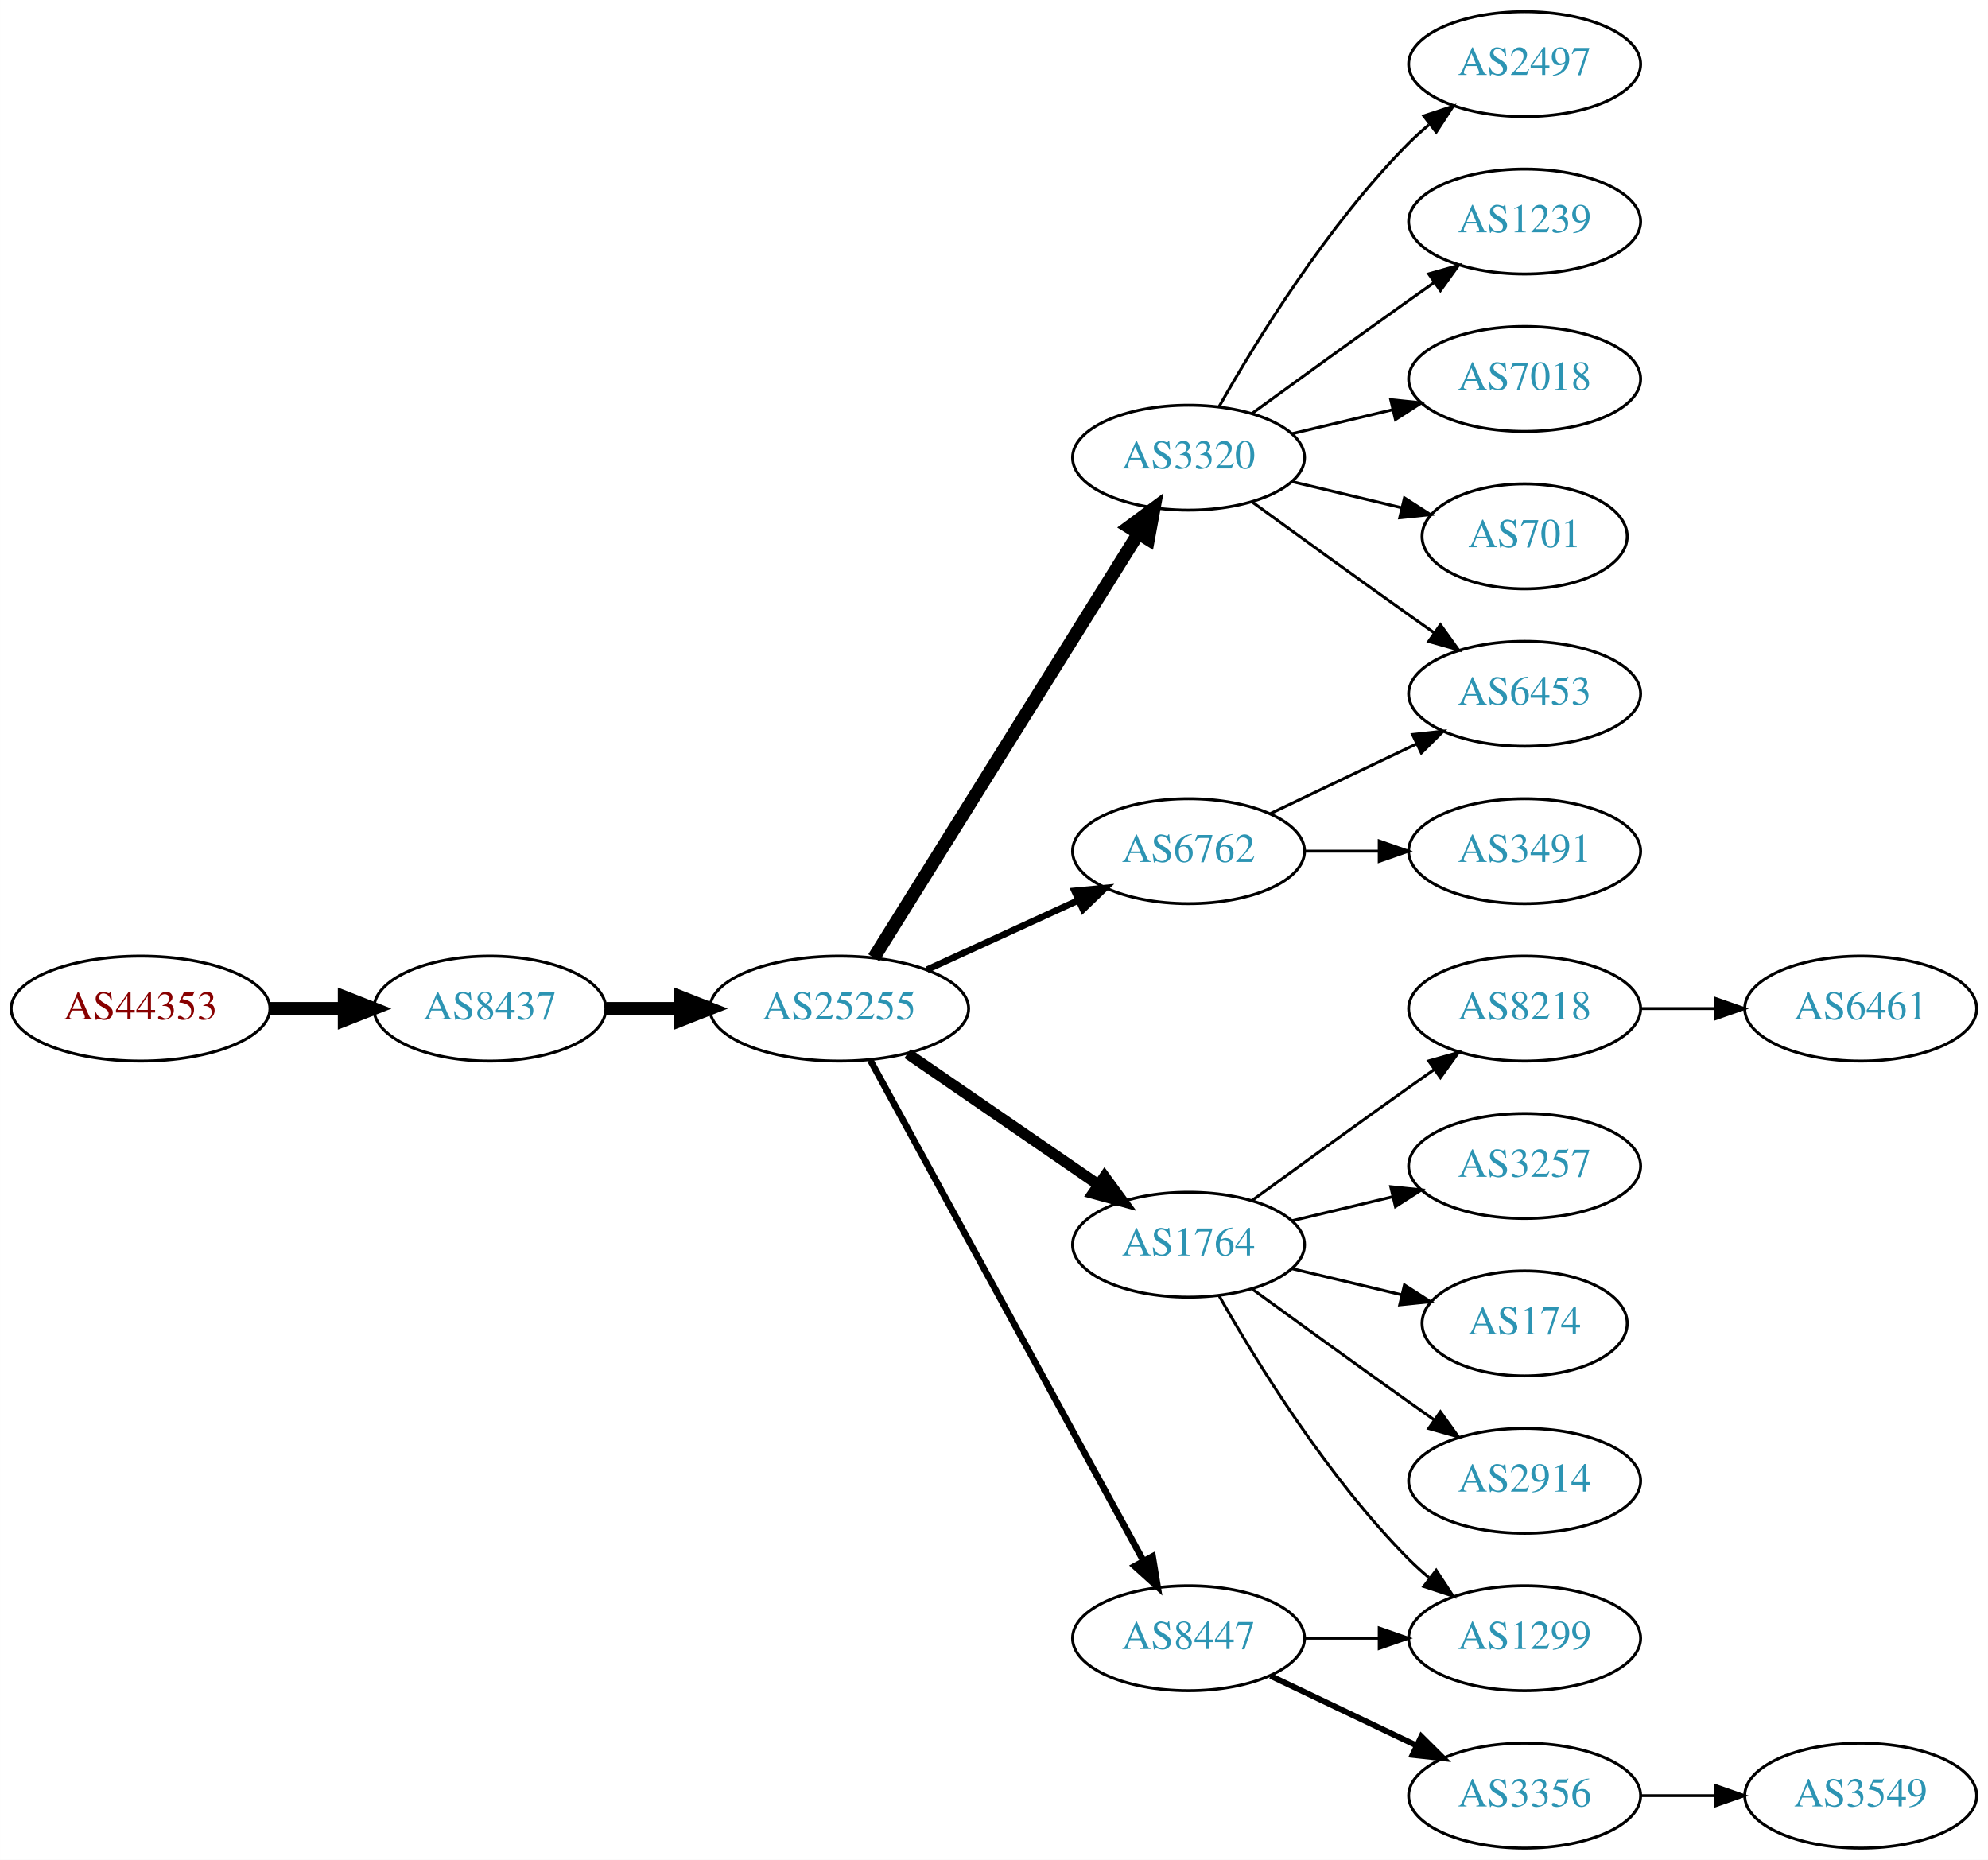
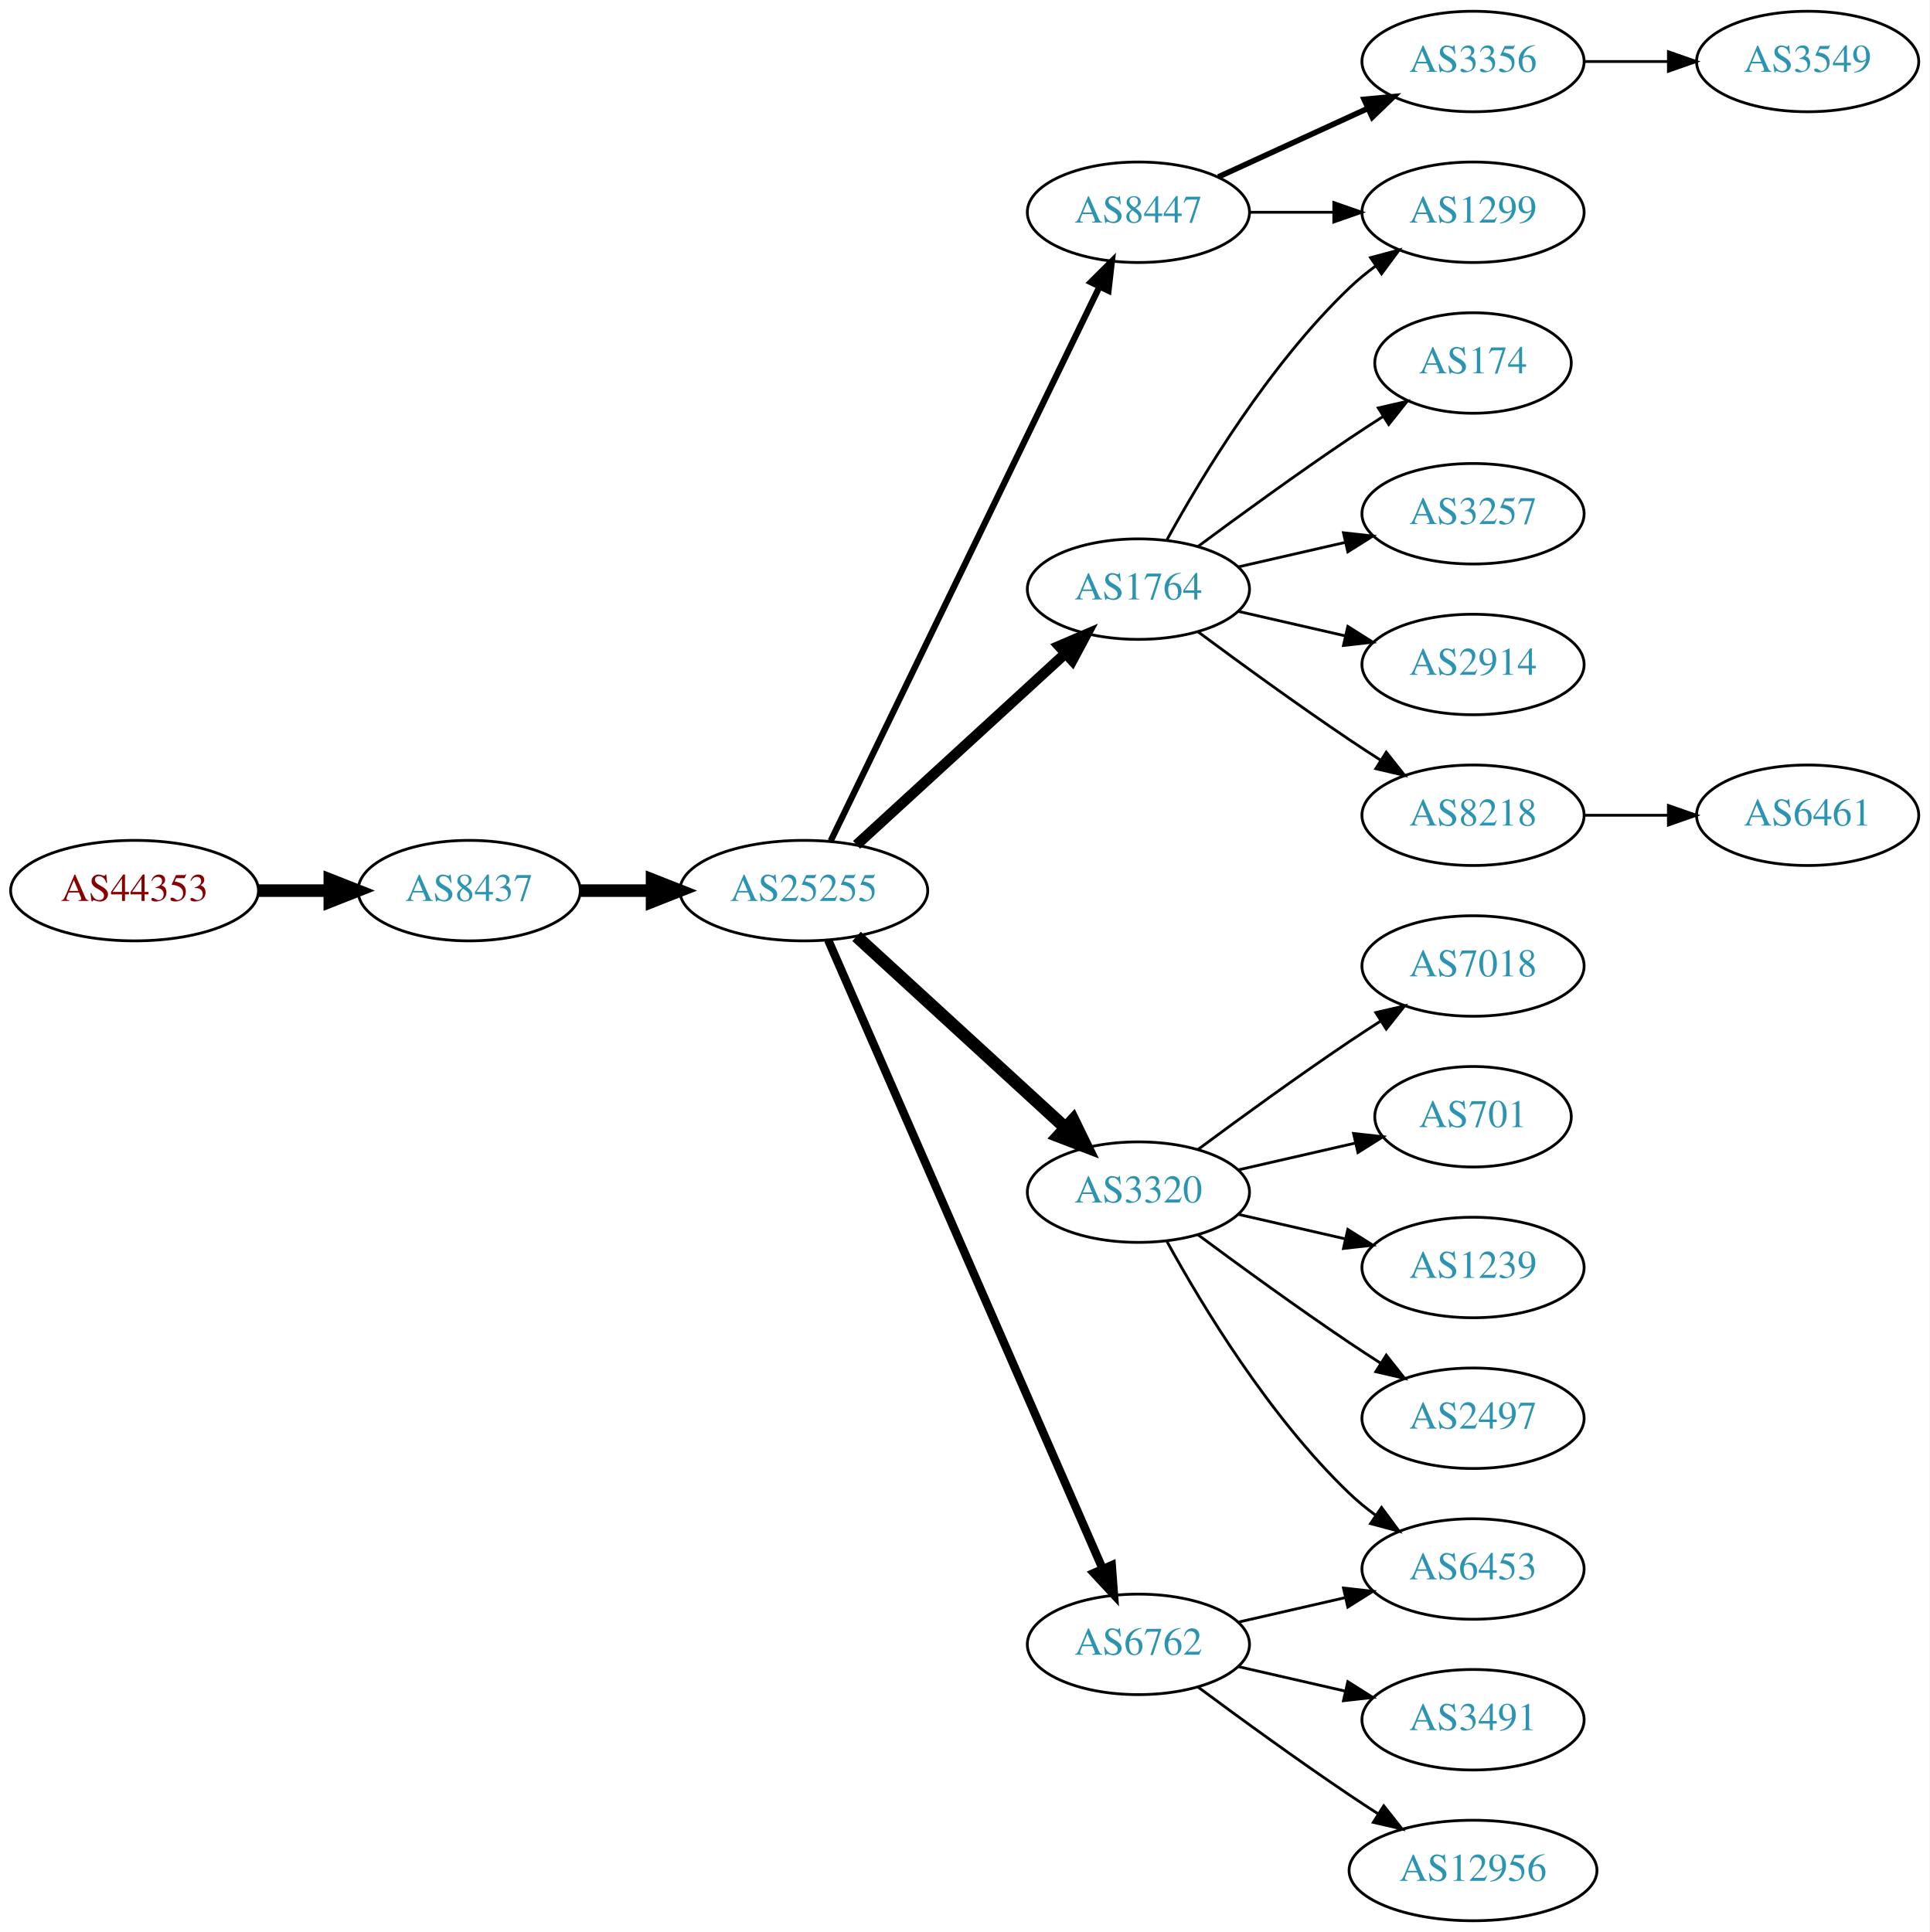
- <svg xmlns="http://www.w3.org/2000/svg" xmlns:xlink="http://www.w3.org/1999/xlink" width="682pt" height="638pt" viewBox="0.00 0.00 681.96 638.00">
-   <g id="graph0" class="graph" transform="scale(1 1) rotate(0) translate(4 634)">
-     <polygon fill="white" stroke="none" points="-4,4 -4,-634 677.956,-634 677.956,4 -4,4" />
+ <svg xmlns="http://www.w3.org/2000/svg" xmlns:xlink="http://www.w3.org/1999/xlink" width="691pt" height="692pt" viewBox="0.00 0.00 691.06 692.00">
+   <g id="graph0" class="graph" transform="scale(1 1) rotate(0) translate(4 688)">
+     <polygon fill="white" stroke="none" points="-4,4 -4,-688 687.055,-688 687.055,4 -4,4" />
    <g id="node1" class="node">
      <g id="a_node1">
        <a xlink:href="/asn/44353" xlink:title="AS44353 ~ pressetext Nachrichtenagentur GmbH [AT]">
-           <ellipse fill="#ffffff" stroke="black" cx="44.196" cy="-288" rx="44.393" ry="18" />
-           <text text-anchor="middle" x="44.196" y="-284.3" font-family="Times,serif" font-size="14.00" fill="#880000">AS44353</text>
+           <ellipse fill="#ffffff" stroke="black" cx="44.196" cy="-369" rx="44.393" ry="18" />
+           <text text-anchor="middle" x="44.196" y="-365.3" font-family="Times,serif" font-size="14.00" fill="#880000">AS44353</text>
        </a>
      </g>
    </g>
    <g id="node2" class="node">
      <g id="a_node2">
        <a xlink:href="/asn/8437" xlink:title="AS8437 ~ Hutchison Drei Austria GmbH [AT]">
-           <ellipse fill="#ffffff" stroke="black" cx="164.039" cy="-288" rx="39.794" ry="18" />
-           <text text-anchor="middle" x="164.039" y="-284.3" font-family="Times,serif" font-size="14.00" fill="#2c94b3">AS8437</text>
+           <ellipse fill="#ffffff" stroke="black" cx="164.039" cy="-369" rx="39.794" ry="18" />
+           <text text-anchor="middle" x="164.039" y="-365.3" font-family="Times,serif" font-size="14.00" fill="#2c94b3">AS8437</text>
        </a>
      </g>
    </g>
    <g id="edge1" class="edge">
-       <path fill="none" stroke="black" stroke-width="4.5" d="M88.407,-288C96.72,-288 105.482,-288 113.965,-288" />
-       <polygon fill="black" stroke="black" stroke-width="4.5" points="114.123,-291.938 124.123,-288 114.123,-284.063 114.123,-291.938" />
+       <path fill="none" stroke="black" stroke-width="4.5" d="M88.407,-369C96.72,-369 105.482,-369 113.965,-369" />
+       <polygon fill="black" stroke="black" stroke-width="4.5" points="114.123,-372.938 124.123,-369 114.123,-365.063 114.123,-372.938" />
    </g>
    <g id="node3" class="node">
      <g id="a_node3">
        <a xlink:href="/asn/25255" xlink:title="AS25255 ~ ==&gt; TELE2 AUSTRIA &lt;== [AT]">
-           <ellipse fill="#ffffff" stroke="black" cx="283.881" cy="-288" rx="44.393" ry="18" />
-           <text text-anchor="middle" x="283.881" y="-284.3" font-family="Times,serif" font-size="14.00" fill="#2c94b3">AS25255</text>
+           <ellipse fill="#ffffff" stroke="black" cx="283.881" cy="-369" rx="44.393" ry="18" />
+           <text text-anchor="middle" x="283.881" y="-365.3" font-family="Times,serif" font-size="14.00" fill="#2c94b3">AS25255</text>
        </a>
      </g>
    </g>
    <g id="edge2" class="edge">
-       <path fill="none" stroke="black" stroke-width="4.5" d="M203.951,-288C212.054,-288 220.729,-288 229.255,-288" />
-       <polygon fill="black" stroke="black" stroke-width="4.5" points="229.533,-291.938 239.533,-288 229.533,-284.063 229.533,-291.938" />
+       <path fill="none" stroke="black" stroke-width="4.5" d="M203.951,-369C212.054,-369 220.729,-369 229.255,-369" />
+       <polygon fill="black" stroke="black" stroke-width="4.5" points="229.533,-372.938 239.533,-369 229.533,-365.063 229.533,-372.938" />
    </g>
    <g id="node4" class="node">
      <g id="a_node4">
-         <a xlink:href="/asn/3320" xlink:title="AS3320 ~ DTAG [DE]">
-           <ellipse fill="#ffffff" stroke="black" cx="403.724" cy="-477" rx="39.794" ry="18" />
-           <text text-anchor="middle" x="403.724" y="-473.3" font-family="Times,serif" font-size="14.00" fill="#2c94b3">AS3320</text>
+         <a xlink:href="/asn/8447" xlink:title="AS8447 ~ A1 Telekom Austria AG [AT]">
+           <ellipse fill="#ffffff" stroke="black" cx="403.724" cy="-612" rx="39.794" ry="18" />
+           <text text-anchor="middle" x="403.724" y="-608.3" font-family="Times,serif" font-size="14.00" fill="#2c94b3">AS8447</text>
        </a>
      </g>
    </g>
    <g id="edge3" class="edge">
-       <path fill="none" stroke="black" stroke-width="4.5" d="M295.756,-305.442C316.54,-338.775 362,-411.686 386.429,-450.866" />
-       <polygon fill="black" stroke="black" stroke-width="4.5" points="383.243,-453.198 391.875,-459.6 389.925,-449.031 383.243,-453.198" />
+       <path fill="none" stroke="black" stroke-width="2.25" d="M293.546,-386.868C314.027,-429.101 365.514,-535.272 389.74,-585.227" />
+       <polygon fill="black" stroke="black" stroke-width="2.25" points="386.692,-586.963 394.205,-594.433 392.99,-583.908 386.692,-586.963" />
    </g>
    <g id="node5" class="node">
      <g id="a_node5">
        <a xlink:href="/asn/1764" xlink:title="AS1764 ~ NEXTLAYER-AS [AT]">
-           <ellipse fill="#ffffff" stroke="black" cx="403.724" cy="-207" rx="39.794" ry="18" />
-           <text text-anchor="middle" x="403.724" y="-203.3" font-family="Times,serif" font-size="14.00" fill="#2c94b3">AS1764</text>
+           <ellipse fill="#ffffff" stroke="black" cx="403.724" cy="-477" rx="39.794" ry="18" />
+           <text text-anchor="middle" x="403.724" y="-473.3" font-family="Times,serif" font-size="14.00" fill="#2c94b3">AS1764</text>
        </a>
      </g>
    </g>
    <g id="edge4" class="edge">
-       <path fill="none" stroke="black" stroke-width="3.75" d="M307.324,-272.574C325.905,-259.802 352.466,-241.545 372.846,-227.537" />
-       <polygon fill="black" stroke="black" stroke-width="3.75" points="374.902,-230.371 381.16,-221.822 370.936,-224.602 374.902,-230.371" />
+       <path fill="none" stroke="black" stroke-width="3.75" d="M302.779,-385.403C322.707,-403.667 355.065,-433.322 377.542,-453.921" />
+       <polygon fill="black" stroke="black" stroke-width="3.75" points="375.307,-456.62 385.044,-460.797 380.036,-451.46 375.307,-456.62" />
    </g>
    <g id="node6" class="node">
      <g id="a_node6">
-         <a xlink:href="/asn/8447" xlink:title="AS8447 ~ A1 Telekom Austria AG [AT]">
-           <ellipse fill="#ffffff" stroke="black" cx="403.724" cy="-72" rx="39.794" ry="18" />
-           <text text-anchor="middle" x="403.724" y="-68.3" font-family="Times,serif" font-size="14.00" fill="#2c94b3">AS8447</text>
+         <a xlink:href="/asn/3320" xlink:title="AS3320 ~ DTAG [DE]">
+           <ellipse fill="#ffffff" stroke="black" cx="403.724" cy="-261" rx="39.794" ry="18" />
+           <text text-anchor="middle" x="403.724" y="-257.3" font-family="Times,serif" font-size="14.00" fill="#2c94b3">AS3320</text>
        </a>
      </g>
    </g>
    <g id="edge5" class="edge">
-       <path fill="none" stroke="black" stroke-width="2.25" d="M294.525,-270.324C315.206,-232.416 363.919,-143.127 388.298,-98.442" />
-       <polygon fill="black" stroke="black" stroke-width="2.25" points="391.395,-100.072 393.112,-89.618 385.25,-96.72 391.395,-100.072" />
+       <path fill="none" stroke="black" stroke-width="4.5" d="M302.779,-352.597C322.707,-334.333 355.065,-304.678 377.542,-284.079" />
+       <polygon fill="black" stroke="black" stroke-width="4.5" points="380.332,-286.863 385.044,-277.203 375.011,-281.057 380.332,-286.863" />
    </g>
    <g id="node7" class="node">
      <g id="a_node7">
        <a xlink:href="/asn/6762" xlink:title="AS6762 ~ TELECOM ITALIA SPARKLE S.p.A. [IT]">
-           <ellipse fill="#ffffff" stroke="black" cx="403.724" cy="-342" rx="39.794" ry="18" />
-           <text text-anchor="middle" x="403.724" y="-338.3" font-family="Times,serif" font-size="14.00" fill="#2c94b3">AS6762</text>
+           <ellipse fill="#ffffff" stroke="black" cx="403.724" cy="-99" rx="39.794" ry="18" />
+           <text text-anchor="middle" x="403.724" y="-95.3" font-family="Times,serif" font-size="14.00" fill="#2c94b3">AS6762</text>
        </a>
      </g>
    </g>
    <g id="edge6" class="edge">
-       <path fill="none" stroke="black" stroke-width="2.25" d="M314.011,-301.348C329.622,-308.502 349.02,-317.391 365.692,-325.03" />
-       <polygon fill="black" stroke="black" stroke-width="2.25" points="364.595,-328.378 375.144,-329.362 367.511,-322.014 364.595,-328.378" />
+       <path fill="none" stroke="black" stroke-width="3" d="M292.613,-351.285C312.714,-305.229 366.723,-181.486 390.826,-126.261" />
+       <polygon fill="black" stroke="black" stroke-width="3" points="394.171,-127.346 394.963,-116.781 387.755,-124.546 394.171,-127.346" />
    </g>
    <g id="node8" class="node">
      <g id="a_node8">
-         <a xlink:href="/asn/2497" xlink:title="AS2497 ~ Internet Initiative Japan Inc. [JP]">
-           <ellipse fill="#ffffff" stroke="black" cx="519.017" cy="-612" rx="39.794" ry="18" />
-           <text text-anchor="middle" x="519.017" y="-608.3" font-family="Times,serif" font-size="14.00" fill="#2c94b3">AS2497</text>
+         <a xlink:href="/asn/3356" xlink:title="AS3356 ~ Level 3 Parent, LLC [US]">
+           <ellipse fill="#ffffff" stroke="black" cx="523.566" cy="-666" rx="39.794" ry="18" />
+           <text text-anchor="middle" x="523.566" y="-662.3" font-family="Times,serif" font-size="14.00" fill="#2c94b3">AS3356</text>
        </a>
      </g>
    </g>
    <g id="edge7" class="edge">
-       <path fill="none" stroke="black" d="M414.184,-494.49C426.965,-517.096 451.398,-556.886 479.37,-585 481.481,-587.121 483.777,-589.188 486.163,-591.171" />
-       <polygon fill="black" stroke="black" points="484.415,-594.242 494.478,-597.556 488.678,-588.69 484.415,-594.242" />
+       <path fill="none" stroke="black" stroke-width="2" d="M432.353,-624.661C448.31,-631.973 468.58,-641.261 485.863,-649.181" />
+       <polygon fill="black" stroke="black" stroke-width="2" points="484.562,-652.435 495.111,-653.419 487.478,-646.071 484.562,-652.435" />
    </g>
    <g id="node9" class="node">
      <g id="a_node9">
-         <a xlink:href="/asn/6453" xlink:title="AS6453 ~ TATA COMMUNICATIONS (AMERICA) INC [US]">
-           <ellipse fill="#ffffff" stroke="black" cx="519.017" cy="-396" rx="39.794" ry="18" />
-           <text text-anchor="middle" x="519.017" y="-392.3" font-family="Times,serif" font-size="14.00" fill="#2c94b3">AS6453</text>
+         <a xlink:href="/asn/1299" xlink:title="AS1299 ~ Telia Carrier [EU]">
+           <ellipse fill="#ffffff" stroke="black" cx="523.566" cy="-612" rx="39.794" ry="18" />
+           <text text-anchor="middle" x="523.566" y="-608.3" font-family="Times,serif" font-size="14.00" fill="#2c94b3">AS1299</text>
        </a>
      </g>
    </g>
    <g id="edge8" class="edge">
-       <path fill="none" stroke="black" d="M425.572,-461.778C440.506,-450.909 461.12,-435.975 479.37,-423 482.191,-420.995 485.134,-418.915 488.082,-416.841" />
-       <polygon fill="black" stroke="black" points="490.128,-419.681 496.306,-411.074 486.109,-413.95 490.128,-419.681" />
-     </g>
-     <g id="node10" class="node">
-       <g id="a_node10">
-         <a xlink:href="/asn/1239" xlink:title="AS1239 ~ Sprint [US]">
-           <ellipse fill="#ffffff" stroke="black" cx="519.017" cy="-558" rx="39.794" ry="18" />
-           <text text-anchor="middle" x="519.017" y="-554.3" font-family="Times,serif" font-size="14.00" fill="#2c94b3">AS1239</text>
-         </a>
-       </g>
-     </g>
-     <g id="edge9" class="edge">
-       <path fill="none" stroke="black" d="M425.572,-492.222C440.506,-503.091 461.12,-518.025 479.37,-531 482.191,-533.005 485.134,-535.085 488.082,-537.159" />
-       <polygon fill="black" stroke="black" points="486.109,-540.05 496.306,-542.926 490.128,-534.319 486.109,-540.05" />
+       <path fill="none" stroke="black" d="M443.636,-612C453.19,-612 463.539,-612 473.502,-612" />
+       <polygon fill="black" stroke="black" points="473.695,-615.5 483.695,-612 473.694,-608.5 473.695,-615.5" />
+     </g>
+     <g id="edge14" class="edge">
+       <path fill="none" stroke="black" d="M413.965,-494.713C426.51,-517.561 450.687,-557.611 479.37,-585 482.238,-587.739 485.427,-590.347 488.736,-592.785" />
+       <polygon fill="black" stroke="black" points="486.86,-595.742 497.096,-598.477 490.8,-589.956 486.86,-595.742" />
    </g>
    <g id="node11" class="node">
      <g id="a_node11">
-         <a xlink:href="/asn/7018" xlink:title="AS7018 ~ AT&amp;T Services, Inc. [US]">
-           <ellipse fill="#ffffff" stroke="black" cx="519.017" cy="-504" rx="39.794" ry="18" />
-           <text text-anchor="middle" x="519.017" y="-500.3" font-family="Times,serif" font-size="14.00" fill="#2c94b3">AS7018</text>
+         <a xlink:href="/asn/174" xlink:title="AS174 ~ Cogent Communications [US]">
+           <ellipse fill="#ffffff" stroke="black" cx="523.566" cy="-558" rx="35.194" ry="18" />
+           <text text-anchor="middle" x="523.566" y="-554.3" font-family="Times,serif" font-size="14.00" fill="#2c94b3">AS174</text>
        </a>
      </g>
    </g>
    <g id="edge10" class="edge">
-       <path fill="none" stroke="black" d="M439.331,-485.248C450.202,-487.838 462.357,-490.735 473.799,-493.462" />
-       <polygon fill="black" stroke="black" points="473.082,-496.889 483.621,-495.803 474.705,-490.08 473.082,-496.889" />
+       <path fill="none" stroke="black" d="M425.054,-492.277C439.916,-503.304 460.661,-518.407 479.37,-531 483.188,-533.569 487.238,-536.21 491.268,-538.786" />
+       <polygon fill="black" stroke="black" points="489.637,-541.895 499.962,-544.271 493.372,-535.975 489.637,-541.895" />
    </g>
    <g id="node12" class="node">
      <g id="a_node12">
-         <a xlink:href="/asn/701" xlink:title="AS701 ~ UUNET [US]">
-           <ellipse fill="#ffffff" stroke="black" cx="519.017" cy="-450" rx="35.194" ry="18" />
-           <text text-anchor="middle" x="519.017" y="-446.3" font-family="Times,serif" font-size="14.00" fill="#2c94b3">AS701</text>
+         <a xlink:href="/asn/3257" xlink:title="AS3257 ~ GTT [DE]">
+           <ellipse fill="#ffffff" stroke="black" cx="523.566" cy="-504" rx="39.794" ry="18" />
+           <text text-anchor="middle" x="523.566" y="-500.3" font-family="Times,serif" font-size="14.00" fill="#2c94b3">AS3257</text>
        </a>
      </g>
    </g>
    <g id="edge11" class="edge">
-       <path fill="none" stroke="black" d="M439.331,-468.752C451.125,-465.942 464.43,-462.771 476.698,-459.847" />
-       <polygon fill="black" stroke="black" points="477.787,-463.186 486.703,-457.463 476.164,-456.376 477.787,-463.186" />
+       <path fill="none" stroke="black" d="M439.443,-484.955C451.443,-487.704 465.064,-490.825 477.756,-493.733" />
+       <polygon fill="black" stroke="black" points="477.159,-497.187 487.688,-496.009 478.722,-490.364 477.159,-497.187" />
    </g>
    <g id="node13" class="node">
      <g id="a_node13">
-         <a xlink:href="/asn/1299" xlink:title="AS1299 ~ Telia Carrier [EU]">
-           <ellipse fill="#ffffff" stroke="black" cx="519.017" cy="-72" rx="39.794" ry="18" />
-           <text text-anchor="middle" x="519.017" y="-68.3" font-family="Times,serif" font-size="14.00" fill="#2c94b3">AS1299</text>
+         <a xlink:href="/asn/2914" xlink:title="AS2914 ~ NTT America, Inc. [US]">
+           <ellipse fill="#ffffff" stroke="black" cx="523.566" cy="-450" rx="39.794" ry="18" />
+           <text text-anchor="middle" x="523.566" y="-446.3" font-family="Times,serif" font-size="14.00" fill="#2c94b3">AS2914</text>
        </a>
      </g>
    </g>
    <g id="edge12" class="edge">
-       <path fill="none" stroke="black" d="M414.184,-189.51C426.965,-166.904 451.398,-127.114 479.37,-99 481.481,-96.879 483.777,-94.812 486.163,-92.829" />
-       <polygon fill="black" stroke="black" points="488.678,-95.31 494.478,-86.444 484.415,-89.758 488.678,-95.31" />
+       <path fill="none" stroke="black" d="M439.443,-469.045C451.443,-466.296 465.064,-463.175 477.756,-460.267" />
+       <polygon fill="black" stroke="black" points="478.722,-463.636 487.688,-457.991 477.159,-456.813 478.722,-463.636" />
    </g>
    <g id="node14" class="node">
      <g id="a_node14">
        <a xlink:href="/asn/8218" xlink:title="AS8218 ~ legacy Neotelecoms [FR]">
-           <ellipse fill="#ffffff" stroke="black" cx="519.017" cy="-288" rx="39.794" ry="18" />
-           <text text-anchor="middle" x="519.017" y="-284.3" font-family="Times,serif" font-size="14.00" fill="#2c94b3">AS8218</text>
+           <ellipse fill="#ffffff" stroke="black" cx="523.566" cy="-396" rx="39.794" ry="18" />
+           <text text-anchor="middle" x="523.566" y="-392.3" font-family="Times,serif" font-size="14.00" fill="#2c94b3">AS8218</text>
        </a>
      </g>
    </g>
    <g id="edge13" class="edge">
-       <path fill="none" stroke="black" d="M425.572,-222.222C440.506,-233.091 461.12,-248.025 479.37,-261 482.191,-263.005 485.134,-265.085 488.082,-267.159" />
-       <polygon fill="black" stroke="black" points="486.109,-270.05 496.306,-272.926 490.128,-264.319 486.109,-270.05" />
+       <path fill="none" stroke="black" d="M425.054,-461.723C439.916,-450.696 460.661,-435.593 479.37,-423 482.919,-420.611 486.67,-418.161 490.418,-415.758" />
+       <polygon fill="black" stroke="black" points="492.486,-418.591 499.067,-410.288 488.744,-412.675 492.486,-418.591" />
    </g>
    <g id="node15" class="node">
      <g id="a_node15">
-         <a xlink:href="/asn/3257" xlink:title="AS3257 ~ GTT [DE]">
-           <ellipse fill="#ffffff" stroke="black" cx="519.017" cy="-234" rx="39.794" ry="18" />
-           <text text-anchor="middle" x="519.017" y="-230.3" font-family="Times,serif" font-size="14.00" fill="#2c94b3">AS3257</text>
-         </a>
-       </g>
-     </g>
-     <g id="edge14" class="edge">
-       <path fill="none" stroke="black" d="M439.331,-215.248C450.202,-217.838 462.357,-220.735 473.799,-223.462" />
-       <polygon fill="black" stroke="black" points="473.082,-226.889 483.621,-225.803 474.705,-220.08 473.082,-226.889" />
+         <a xlink:href="/asn/7018" xlink:title="AS7018 ~ AT&amp;T Services, Inc. [US]">
+           <ellipse fill="#ffffff" stroke="black" cx="523.566" cy="-342" rx="39.794" ry="18" />
+           <text text-anchor="middle" x="523.566" y="-338.3" font-family="Times,serif" font-size="14.00" fill="#2c94b3">AS7018</text>
+         </a>
+       </g>
+     </g>
+     <g id="edge15" class="edge">
+       <path fill="none" stroke="black" d="M425.054,-276.277C439.916,-287.304 460.661,-302.407 479.37,-315 482.919,-317.389 486.67,-319.839 490.418,-322.242" />
+       <polygon fill="black" stroke="black" points="488.744,-325.325 499.067,-327.712 492.486,-319.409 488.744,-325.325" />
    </g>
    <g id="node16" class="node">
      <g id="a_node16">
-         <a xlink:href="/asn/174" xlink:title="AS174 ~ Cogent Communications [US]">
-           <ellipse fill="#ffffff" stroke="black" cx="519.017" cy="-180" rx="35.194" ry="18" />
-           <text text-anchor="middle" x="519.017" y="-176.3" font-family="Times,serif" font-size="14.00" fill="#2c94b3">AS174</text>
-         </a>
-       </g>
-     </g>
-     <g id="edge15" class="edge">
-       <path fill="none" stroke="black" d="M439.331,-198.752C451.125,-195.942 464.43,-192.771 476.698,-189.847" />
-       <polygon fill="black" stroke="black" points="477.787,-193.186 486.703,-187.463 476.164,-186.376 477.787,-193.186" />
+         <a xlink:href="/asn/701" xlink:title="AS701 ~ UUNET [US]">
+           <ellipse fill="#ffffff" stroke="black" cx="523.566" cy="-288" rx="35.194" ry="18" />
+           <text text-anchor="middle" x="523.566" y="-284.3" font-family="Times,serif" font-size="14.00" fill="#2c94b3">AS701</text>
+         </a>
+       </g>
+     </g>
+     <g id="edge16" class="edge">
+       <path fill="none" stroke="black" d="M439.443,-268.955C452.536,-271.955 467.558,-275.396 481.199,-278.522" />
+       <polygon fill="black" stroke="black" points="480.777,-282.016 491.306,-280.838 482.34,-275.193 480.777,-282.016" />
    </g>
    <g id="node17" class="node">
      <g id="a_node17">
-         <a xlink:href="/asn/2914" xlink:title="AS2914 ~ NTT America, Inc. [US]">
-           <ellipse fill="#ffffff" stroke="black" cx="519.017" cy="-126" rx="39.794" ry="18" />
-           <text text-anchor="middle" x="519.017" y="-122.3" font-family="Times,serif" font-size="14.00" fill="#2c94b3">AS2914</text>
-         </a>
-       </g>
-     </g>
-     <g id="edge16" class="edge">
-       <path fill="none" stroke="black" d="M425.572,-191.778C440.506,-180.909 461.12,-165.975 479.37,-153 482.191,-150.995 485.134,-148.915 488.082,-146.841" />
-       <polygon fill="black" stroke="black" points="490.128,-149.681 496.306,-141.074 486.109,-143.95 490.128,-149.681" />
+         <a xlink:href="/asn/1239" xlink:title="AS1239 ~ Sprint [US]">
+           <ellipse fill="#ffffff" stroke="black" cx="523.566" cy="-234" rx="39.794" ry="18" />
+           <text text-anchor="middle" x="523.566" y="-230.3" font-family="Times,serif" font-size="14.00" fill="#2c94b3">AS1239</text>
+         </a>
+       </g>
    </g>
    <g id="edge17" class="edge">
-       <path fill="none" stroke="black" d="M443.396,-72C451.599,-72 460.363,-72 468.895,-72" />
-       <polygon fill="black" stroke="black" points="469.134,-75.5 479.134,-72 469.134,-68.5 469.134,-75.5" />
+       <path fill="none" stroke="black" d="M439.443,-253.045C451.443,-250.296 465.064,-247.175 477.756,-244.267" />
+       <polygon fill="black" stroke="black" points="478.722,-247.636 487.688,-241.991 477.159,-240.813 478.722,-247.636" />
    </g>
    <g id="node18" class="node">
      <g id="a_node18">
-         <a xlink:href="/asn/3356" xlink:title="AS3356 ~ Level 3 Parent, LLC [US]">
-           <ellipse fill="#ffffff" stroke="black" cx="519.017" cy="-18" rx="39.794" ry="18" />
-           <text text-anchor="middle" x="519.017" y="-14.3" font-family="Times,serif" font-size="14.00" fill="#2c94b3">AS3356</text>
+         <a xlink:href="/asn/6453" xlink:title="AS6453 ~ TATA COMMUNICATIONS (AMERICA) INC [US]">
+           <ellipse fill="#ffffff" stroke="black" cx="523.566" cy="-126" rx="39.794" ry="18" />
+           <text text-anchor="middle" x="523.566" y="-122.3" font-family="Times,serif" font-size="14.00" fill="#2c94b3">AS6453</text>
        </a>
      </g>
    </g>
    <g id="edge18" class="edge">
-       <path fill="none" stroke="black" stroke-width="2" d="M431.86,-59.066C446.854,-51.919 465.675,-42.948 481.898,-35.215" />
-       <polygon fill="black" stroke="black" stroke-width="2" points="483.581,-38.291 491.102,-30.829 480.569,-31.972 483.581,-38.291" />
-     </g>
-     <g id="edge21" class="edge">
-       <path fill="none" stroke="black" d="M431.86,-354.934C446.854,-362.081 465.675,-371.052 481.898,-378.785" />
-       <polygon fill="black" stroke="black" points="480.569,-382.028 491.102,-383.171 483.581,-375.709 480.569,-382.028" />
+       <path fill="none" stroke="black" d="M413.965,-243.287C426.51,-220.439 450.687,-180.389 479.37,-153 482.238,-150.261 485.427,-147.653 488.736,-145.215" />
+       <polygon fill="black" stroke="black" points="490.8,-148.044 497.096,-139.523 486.86,-142.258 490.8,-148.044" />
+     </g>
+     <g id="node19" class="node">
+       <g id="a_node19">
+         <a xlink:href="/asn/2497" xlink:title="AS2497 ~ Internet Initiative Japan Inc. [JP]">
+           <ellipse fill="#ffffff" stroke="black" cx="523.566" cy="-180" rx="39.794" ry="18" />
+           <text text-anchor="middle" x="523.566" y="-176.3" font-family="Times,serif" font-size="14.00" fill="#2c94b3">AS2497</text>
+         </a>
+       </g>
+     </g>
+     <g id="edge19" class="edge">
+       <path fill="none" stroke="black" d="M425.054,-245.723C439.916,-234.696 460.661,-219.593 479.37,-207 482.919,-204.611 486.67,-202.161 490.418,-199.758" />
+       <polygon fill="black" stroke="black" points="492.486,-202.591 499.067,-194.288 488.744,-196.675 492.486,-202.591" />
+     </g>
+     <g id="edge20" class="edge">
+       <path fill="none" stroke="black" d="M439.443,-106.955C451.443,-109.704 465.064,-112.825 477.756,-115.733" />
+       <polygon fill="black" stroke="black" points="477.159,-119.187 487.688,-118.009 478.722,-112.364 477.159,-119.187" />
    </g>
    <g id="node20" class="node">
      <g id="a_node20">
        <a xlink:href="/asn/3491" xlink:title="AS3491 ~ PCCW Global, Inc. [US]">
-           <ellipse fill="#ffffff" stroke="black" cx="519.017" cy="-342" rx="39.794" ry="18" />
-           <text text-anchor="middle" x="519.017" y="-338.3" font-family="Times,serif" font-size="14.00" fill="#2c94b3">AS3491</text>
-         </a>
-       </g>
-     </g>
-     <g id="edge20" class="edge">
-       <path fill="none" stroke="black" d="M443.396,-342C451.599,-342 460.363,-342 468.895,-342" />
-       <polygon fill="black" stroke="black" points="469.134,-345.5 479.134,-342 469.134,-338.5 469.134,-345.5" />
-     </g>
-     <g id="node19" class="node">
-       <g id="a_node19">
-         <a xlink:href="/asn/6461" xlink:title="AS6461 ~ Zayo Bandwidth [US]">
-           <ellipse fill="#ffffff" stroke="black" cx="634.31" cy="-288" rx="39.794" ry="18" />
-           <text text-anchor="middle" x="634.31" y="-284.3" font-family="Times,serif" font-size="14.00" fill="#2c94b3">AS6461</text>
-         </a>
-       </g>
-     </g>
-     <g id="edge19" class="edge">
-       <path fill="none" stroke="black" d="M558.689,-288C566.892,-288 575.656,-288 584.188,-288" />
-       <polygon fill="black" stroke="black" points="584.427,-291.5 594.427,-288 584.427,-284.5 584.427,-291.5" />
+           <ellipse fill="#ffffff" stroke="black" cx="523.566" cy="-72" rx="39.794" ry="18" />
+           <text text-anchor="middle" x="523.566" y="-68.3" font-family="Times,serif" font-size="14.00" fill="#2c94b3">AS3491</text>
+         </a>
+       </g>
+     </g>
+     <g id="edge21" class="edge">
+       <path fill="none" stroke="black" d="M439.443,-91.045C451.443,-88.296 465.064,-85.175 477.756,-82.267" />
+       <polygon fill="black" stroke="black" points="478.722,-85.636 487.688,-79.991 477.159,-78.813 478.722,-85.636" />
    </g>
    <g id="node21" class="node">
      <g id="a_node21">
+         <a xlink:href="/asn/12956" xlink:title="AS12956 ~ TELXIUS [ES]">
+           <ellipse fill="#ffffff" stroke="black" cx="523.566" cy="-18" rx="44.393" ry="18" />
+           <text text-anchor="middle" x="523.566" y="-14.3" font-family="Times,serif" font-size="14.00" fill="#2c94b3">AS12956</text>
+         </a>
+       </g>
+     </g>
+     <g id="edge22" class="edge">
+       <path fill="none" stroke="black" d="M425.054,-83.723C439.916,-72.696 460.661,-57.593 479.37,-45 482.66,-42.785 486.123,-40.518 489.597,-38.285" />
+       <polygon fill="black" stroke="black" points="491.594,-41.163 498.165,-32.852 487.845,-35.252 491.594,-41.163" />
+     </g>
+     <g id="node10" class="node">
+       <g id="a_node10">
        <a xlink:href="/asn/3549" xlink:title="AS3549 ~ Level 3 Parent, LLC [US]">
-           <ellipse fill="#ffffff" stroke="black" cx="634.31" cy="-18" rx="39.794" ry="18" />
-           <text text-anchor="middle" x="634.31" y="-14.3" font-family="Times,serif" font-size="14.00" fill="#2c94b3">AS3549</text>
-         </a>
-       </g>
-     </g>
-     <g id="edge22" class="edge">
-       <path fill="none" stroke="black" d="M558.689,-18C566.892,-18 575.656,-18 584.188,-18" />
-       <polygon fill="black" stroke="black" points="584.427,-21.5 594.427,-18 584.427,-14.5 584.427,-21.5" />
+           <ellipse fill="#ffffff" stroke="black" cx="643.409" cy="-666" rx="39.794" ry="18" />
+           <text text-anchor="middle" x="643.409" y="-662.3" font-family="Times,serif" font-size="14.00" fill="#2c94b3">AS3549</text>
+         </a>
+       </g>
+     </g>
+     <g id="edge9" class="edge">
+       <path fill="none" stroke="black" d="M563.479,-666C573.032,-666 583.382,-666 593.345,-666" />
+       <polygon fill="black" stroke="black" points="593.537,-669.5 603.537,-666 593.537,-662.5 593.537,-669.5" />
+     </g>
+     <g id="node22" class="node">
+       <g id="a_node22">
+         <a xlink:href="/asn/6461" xlink:title="AS6461 ~ Zayo Bandwidth [US]">
+           <ellipse fill="#ffffff" stroke="black" cx="643.409" cy="-396" rx="39.794" ry="18" />
+           <text text-anchor="middle" x="643.409" y="-392.3" font-family="Times,serif" font-size="14.00" fill="#2c94b3">AS6461</text>
+         </a>
+       </g>
+     </g>
+     <g id="edge23" class="edge">
+       <path fill="none" stroke="black" d="M563.479,-396C573.032,-396 583.382,-396 593.345,-396" />
+       <polygon fill="black" stroke="black" points="593.537,-399.5 603.537,-396 593.537,-392.5 593.537,-399.5" />
    </g>
  </g>
</svg>
